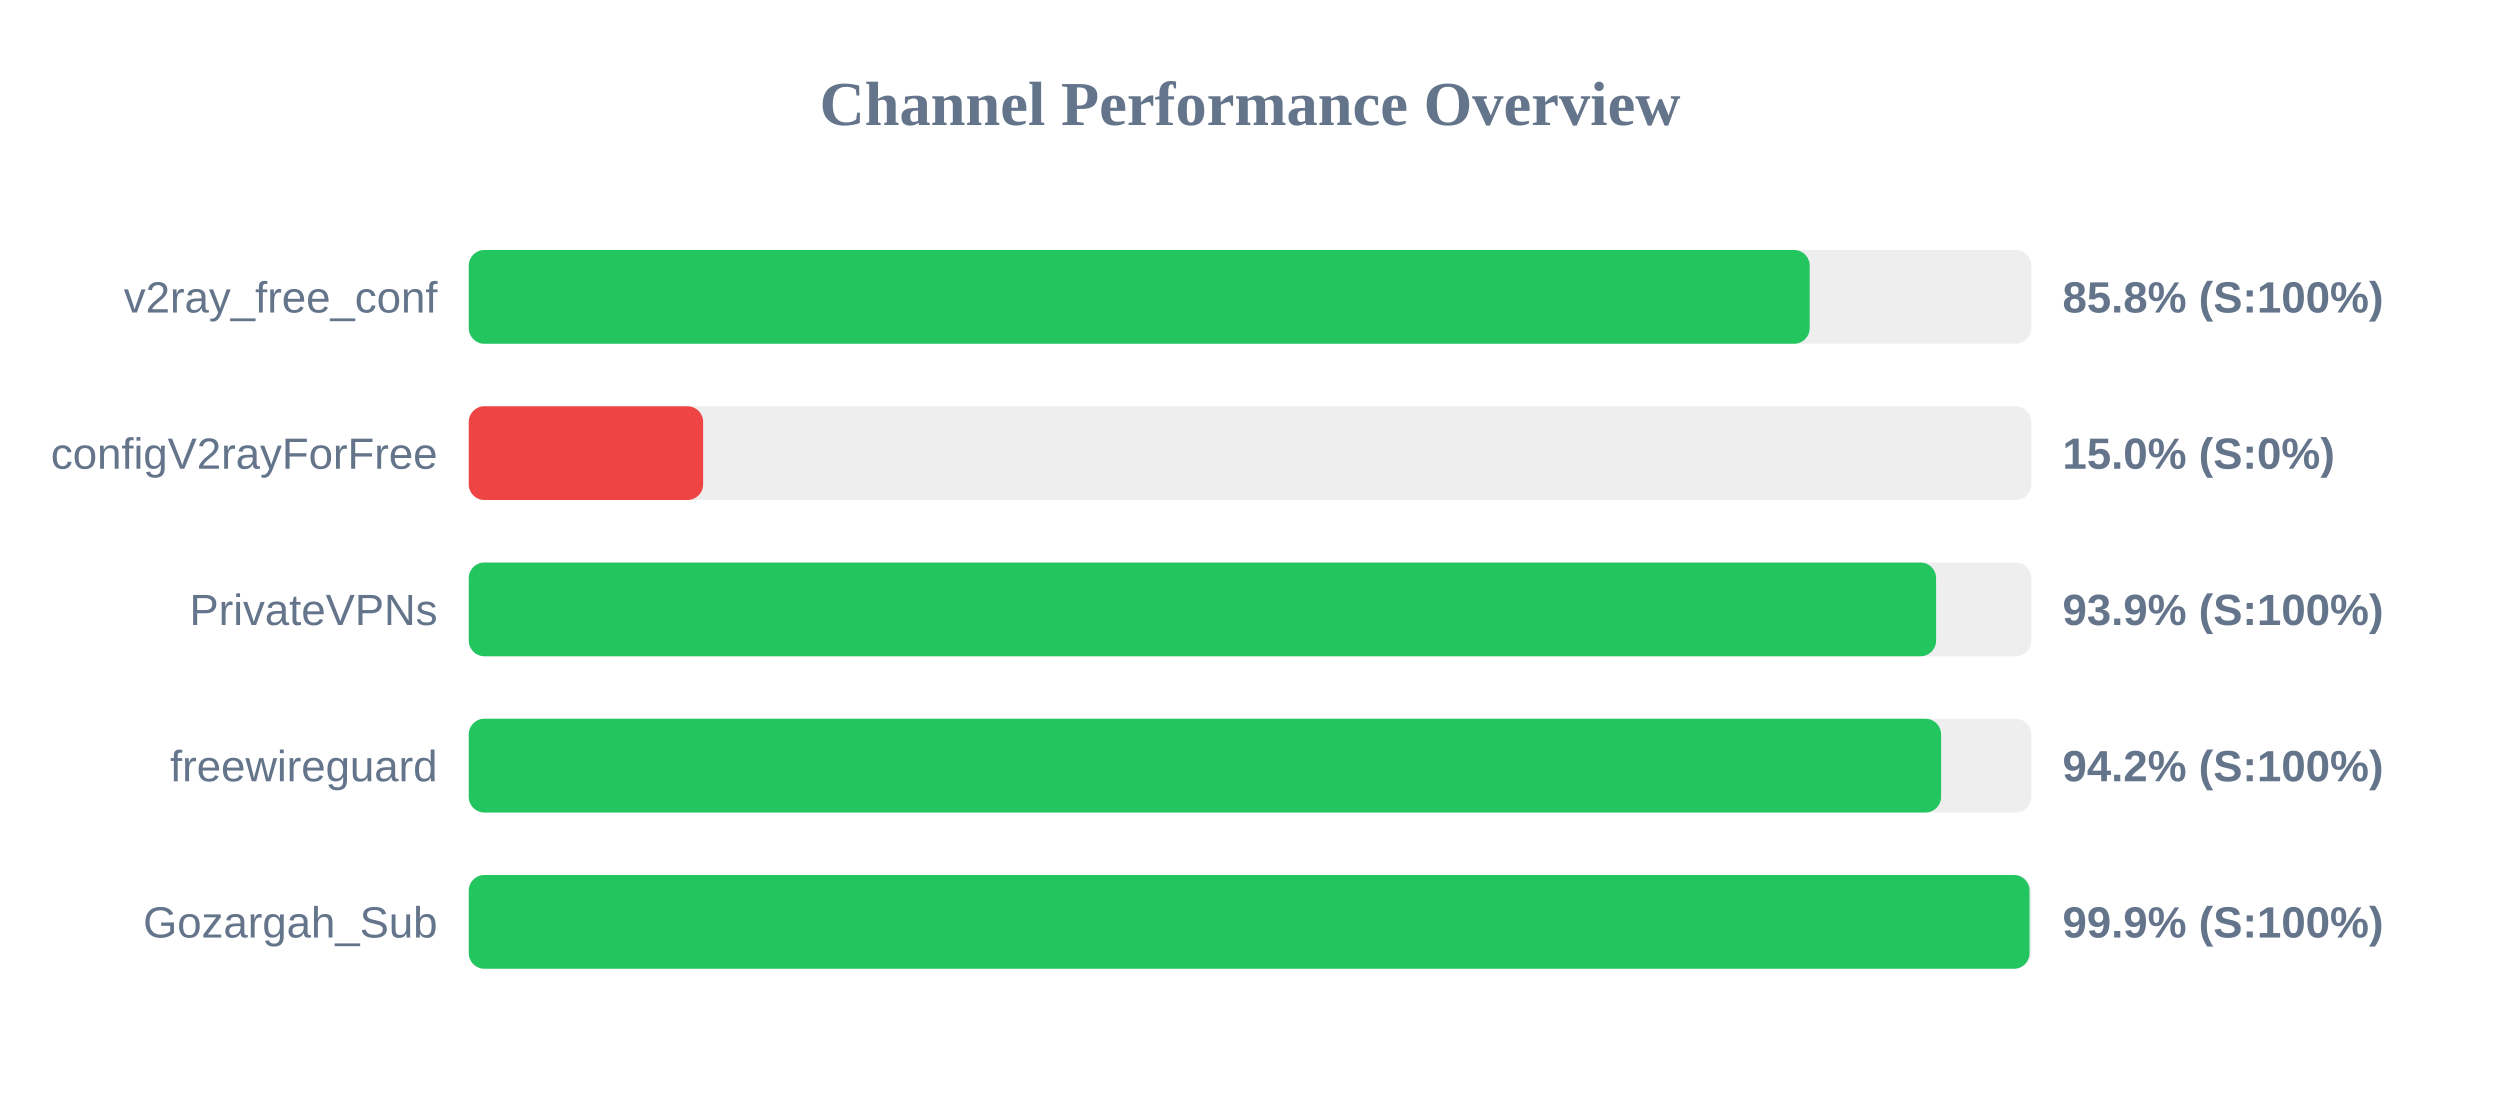
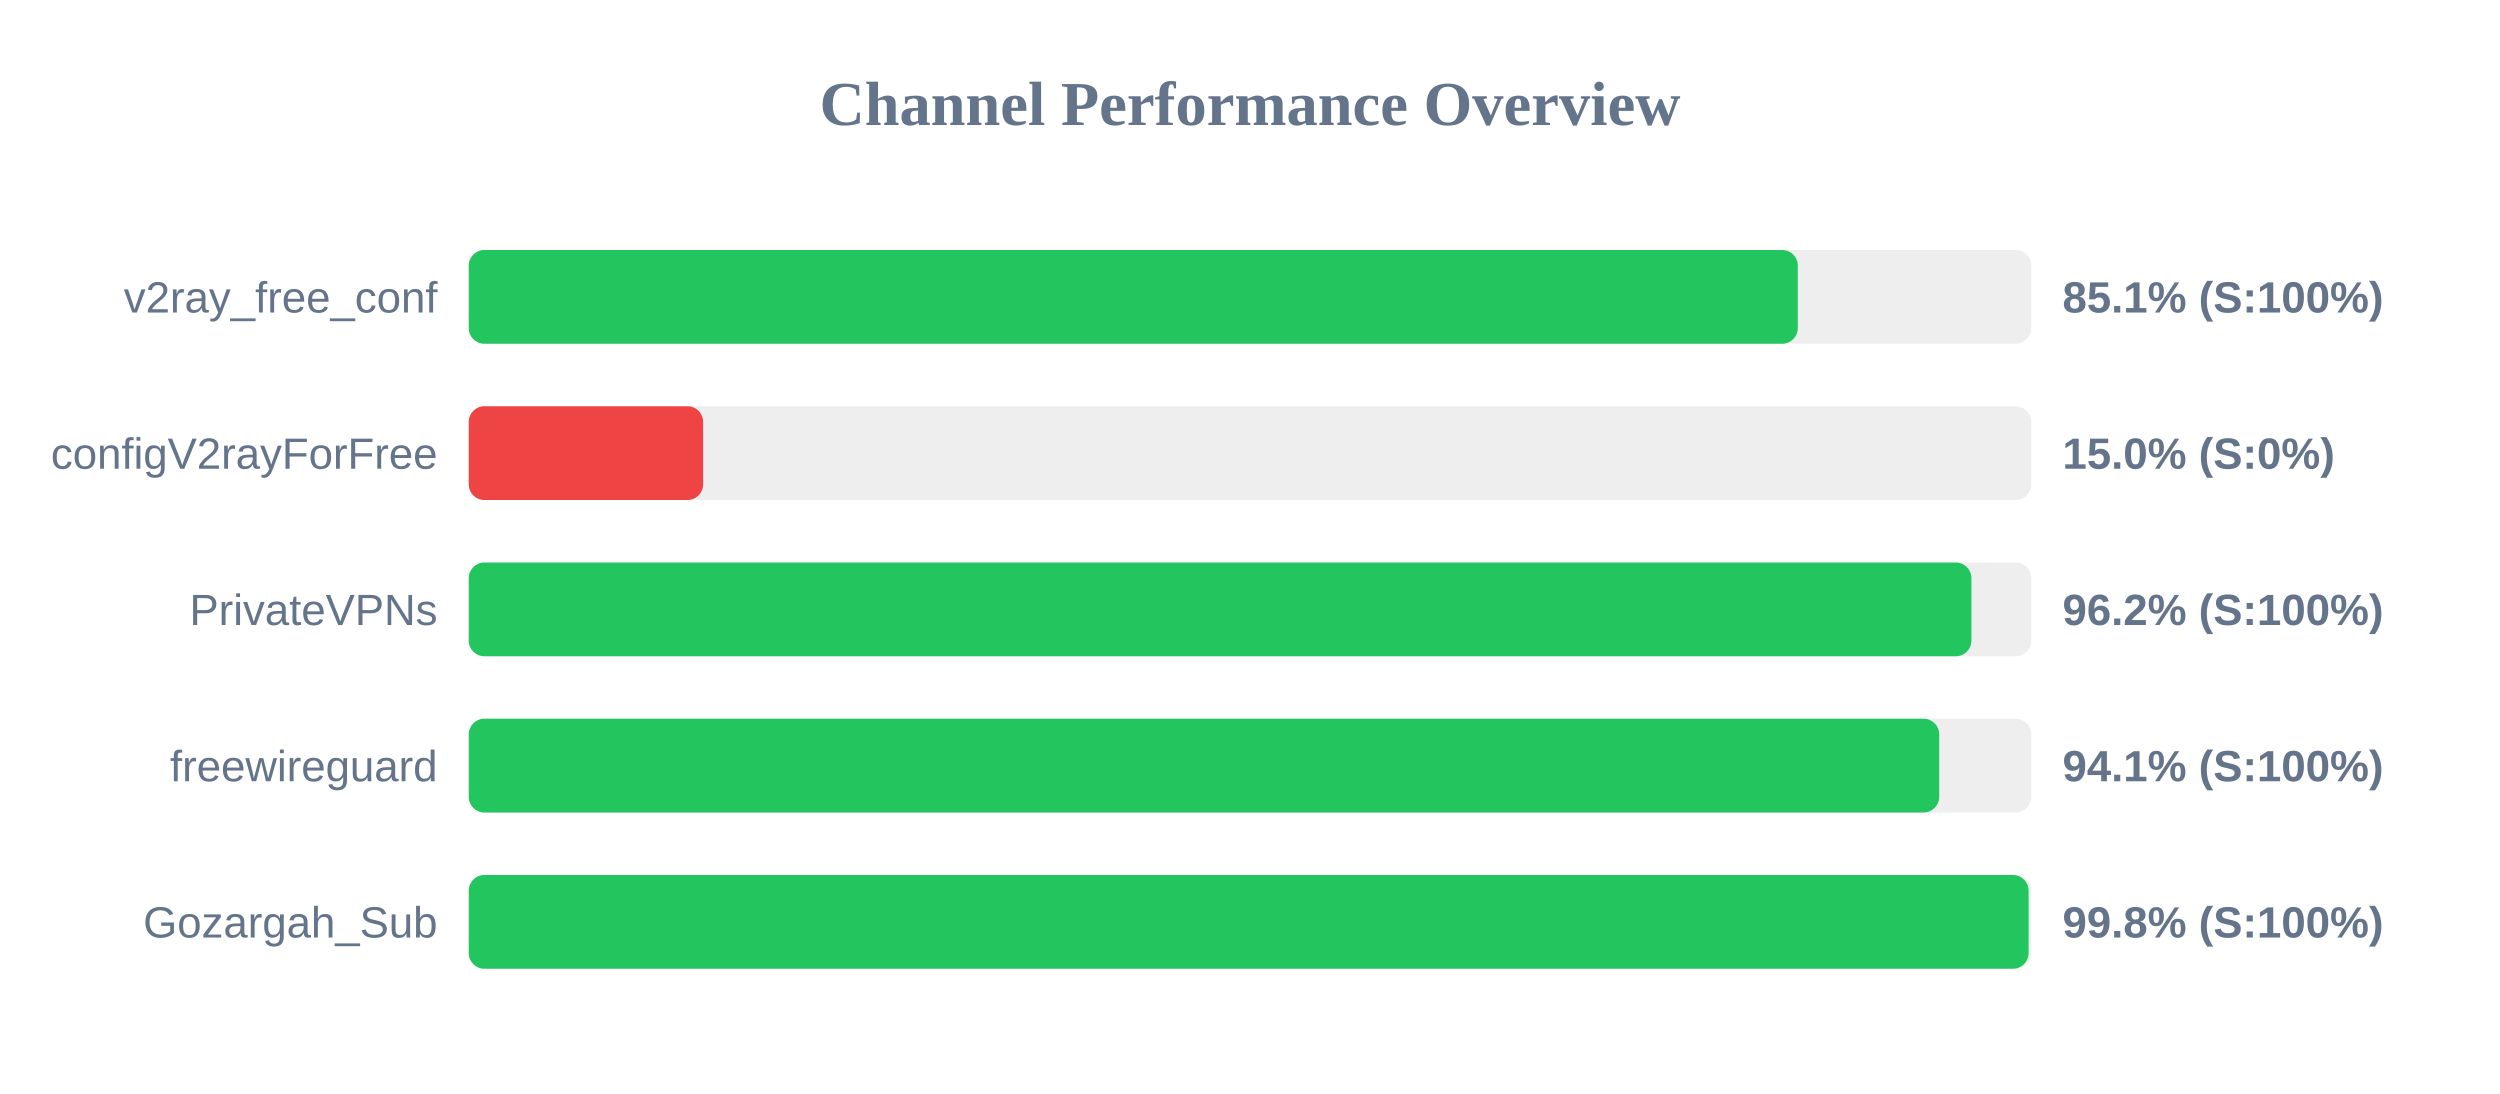
<svg xmlns="http://www.w3.org/2000/svg" width="800" height="350" version="1.1">
  <style>
        .row { font: 14px Arial; fill: #64748b; }
        .score { font: bold 14px Arial; fill: #64748b; }
    </style>
  <text x="400" y="40" text-anchor="middle" font-size="20px" font-weight="bold" fill="#64748b">Channel Performance Overview</text>
  <rect x="150" y="80" width="500" height="30" fill="#eee" rx="5" />
-   <rect x="150" y="80" width="429.1" height="30" fill="#22c55e" rx="5" />
+   <rect x="150" y="80" width="425.3" height="30" fill="#22c55e" rx="5" />
  <text x="140" y="100" text-anchor="end" class="row">v2ray_free_conf</text>
-   <text x="660" y="100" text-anchor="start" class="score">85.8% (S:100%)</text>
+   <text x="660" y="100" text-anchor="start" class="score">85.1% (S:100%)</text>
  <rect x="150" y="130" width="500" height="30" fill="#eee" rx="5" />
  <rect x="150" y="130" width="75.0" height="30" fill="#ef4444" rx="5" />
  <text x="140" y="150" text-anchor="end" class="row">configV2rayForFree</text>
  <text x="660" y="150" text-anchor="start" class="score">15.0% (S:0%)</text>
  <rect x="150" y="180" width="500" height="30" fill="#eee" rx="5" />
-   <rect x="150" y="180" width="469.55" height="30" fill="#22c55e" rx="5" />
+   <rect x="150" y="180" width="480.85" height="30" fill="#22c55e" rx="5" />
  <text x="140" y="200" text-anchor="end" class="row">PrivateVPNs</text>
-   <text x="660" y="200" text-anchor="start" class="score">93.9% (S:100%)</text>
+   <text x="660" y="200" text-anchor="start" class="score">96.2% (S:100%)</text>
  <rect x="150" y="230" width="500" height="30" fill="#eee" rx="5" />
-   <rect x="150" y="230" width="471.15" height="30" fill="#22c55e" rx="5" />
+   <rect x="150" y="230" width="470.55" height="30" fill="#22c55e" rx="5" />
  <text x="140" y="250" text-anchor="end" class="row">freewireguard</text>
-   <text x="660" y="250" text-anchor="start" class="score">94.2% (S:100%)</text>
+   <text x="660" y="250" text-anchor="start" class="score">94.1% (S:100%)</text>
  <rect x="150" y="280" width="500" height="30" fill="#eee" rx="5" />
-   <rect x="150" y="280" width="499.45" height="30" fill="#22c55e" rx="5" />
+   <rect x="150" y="280" width="499.15" height="30" fill="#22c55e" rx="5" />
  <text x="140" y="300" text-anchor="end" class="row">Gozargah_Sub</text>
-   <text x="660" y="300" text-anchor="start" class="score">99.9% (S:100%)</text>
+   <text x="660" y="300" text-anchor="start" class="score">99.8% (S:100%)</text>
</svg>
